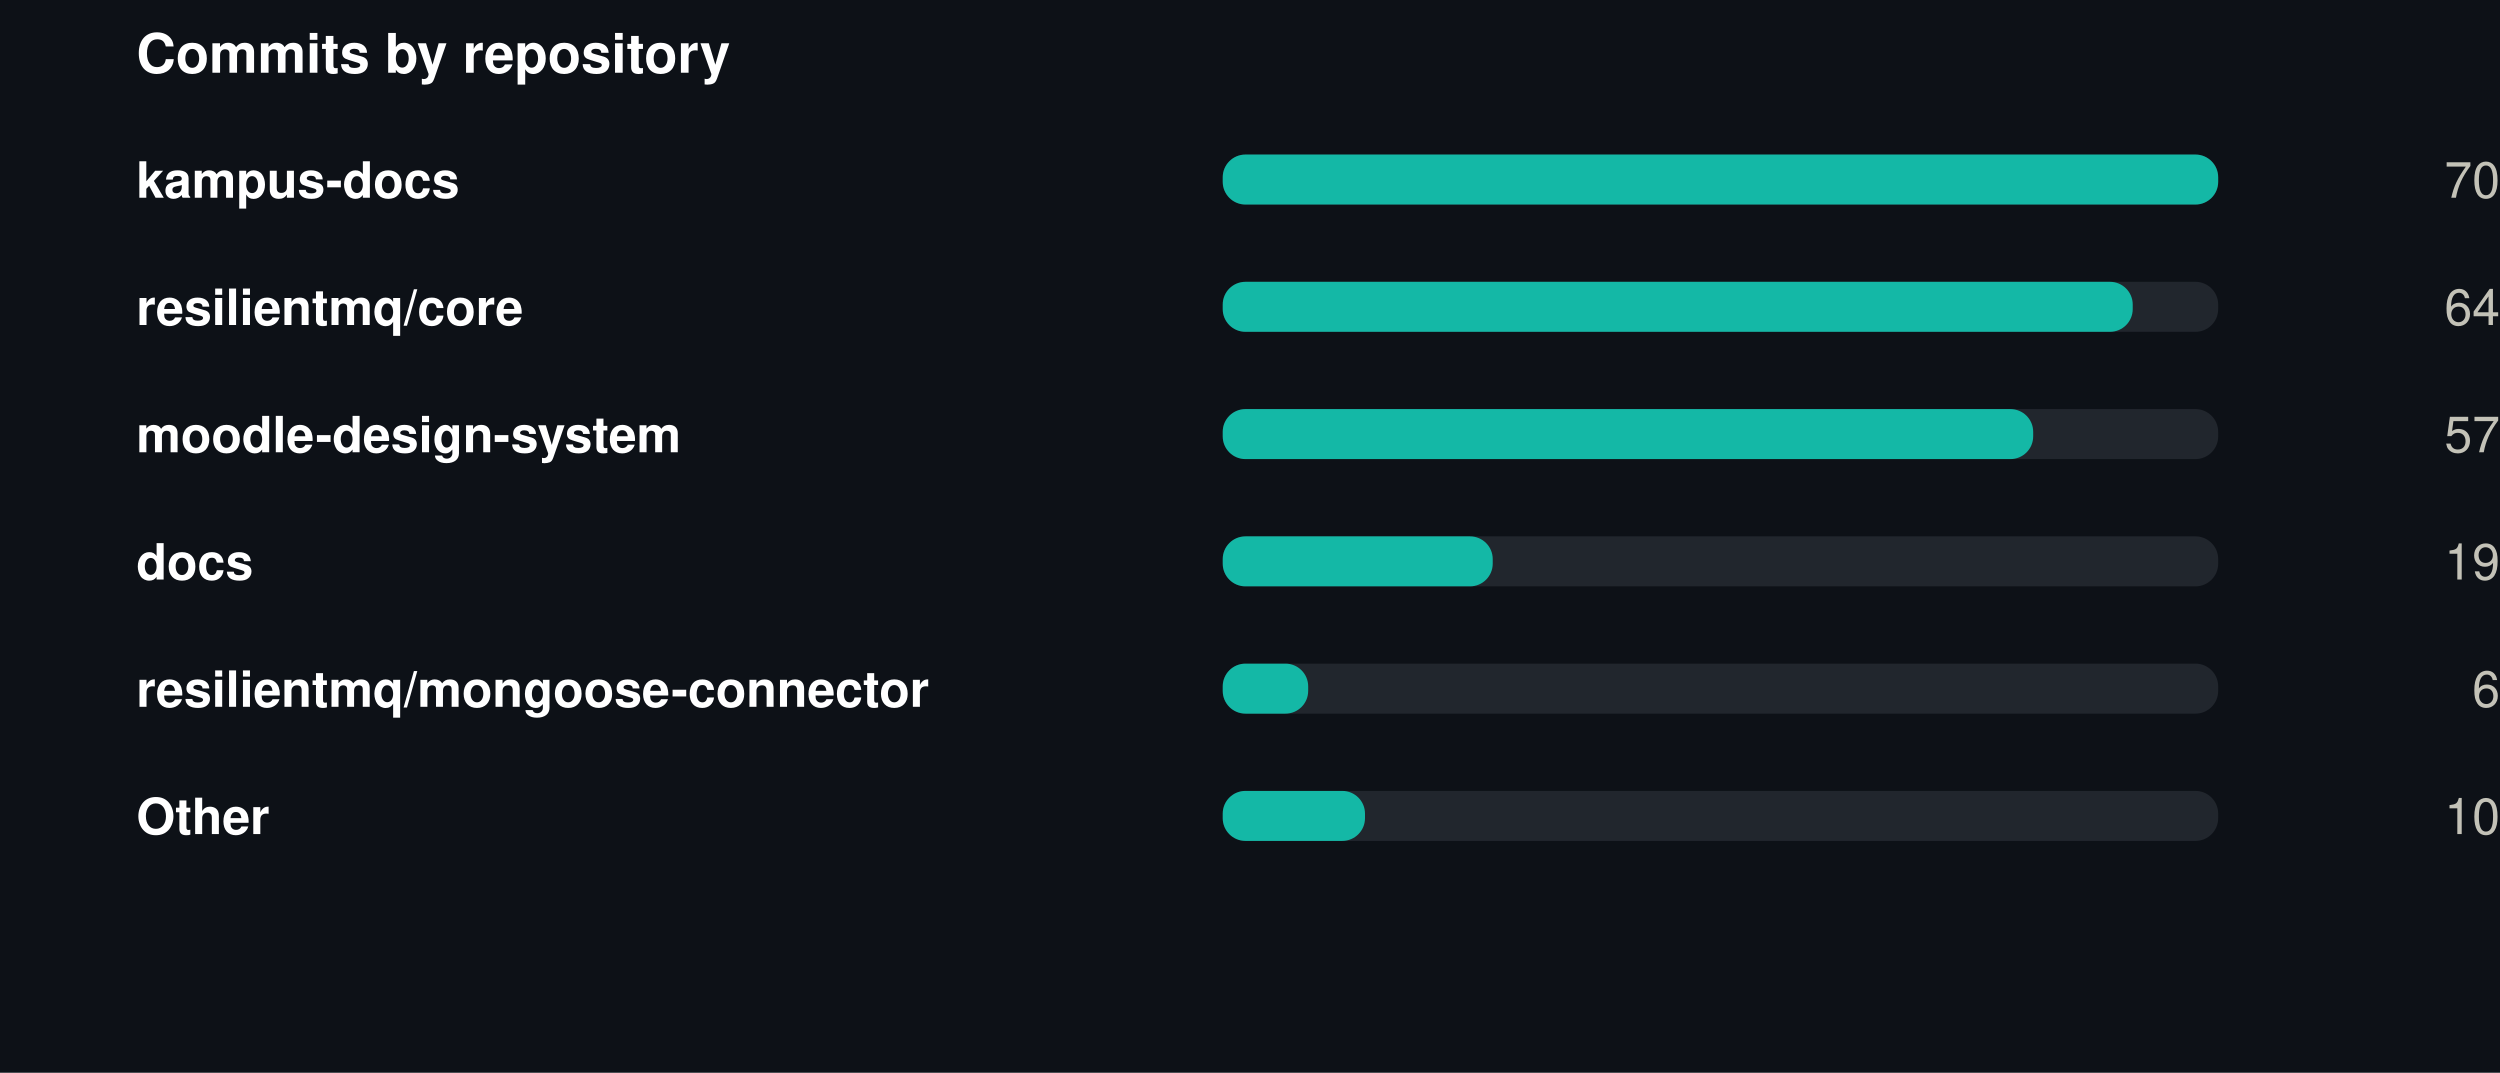
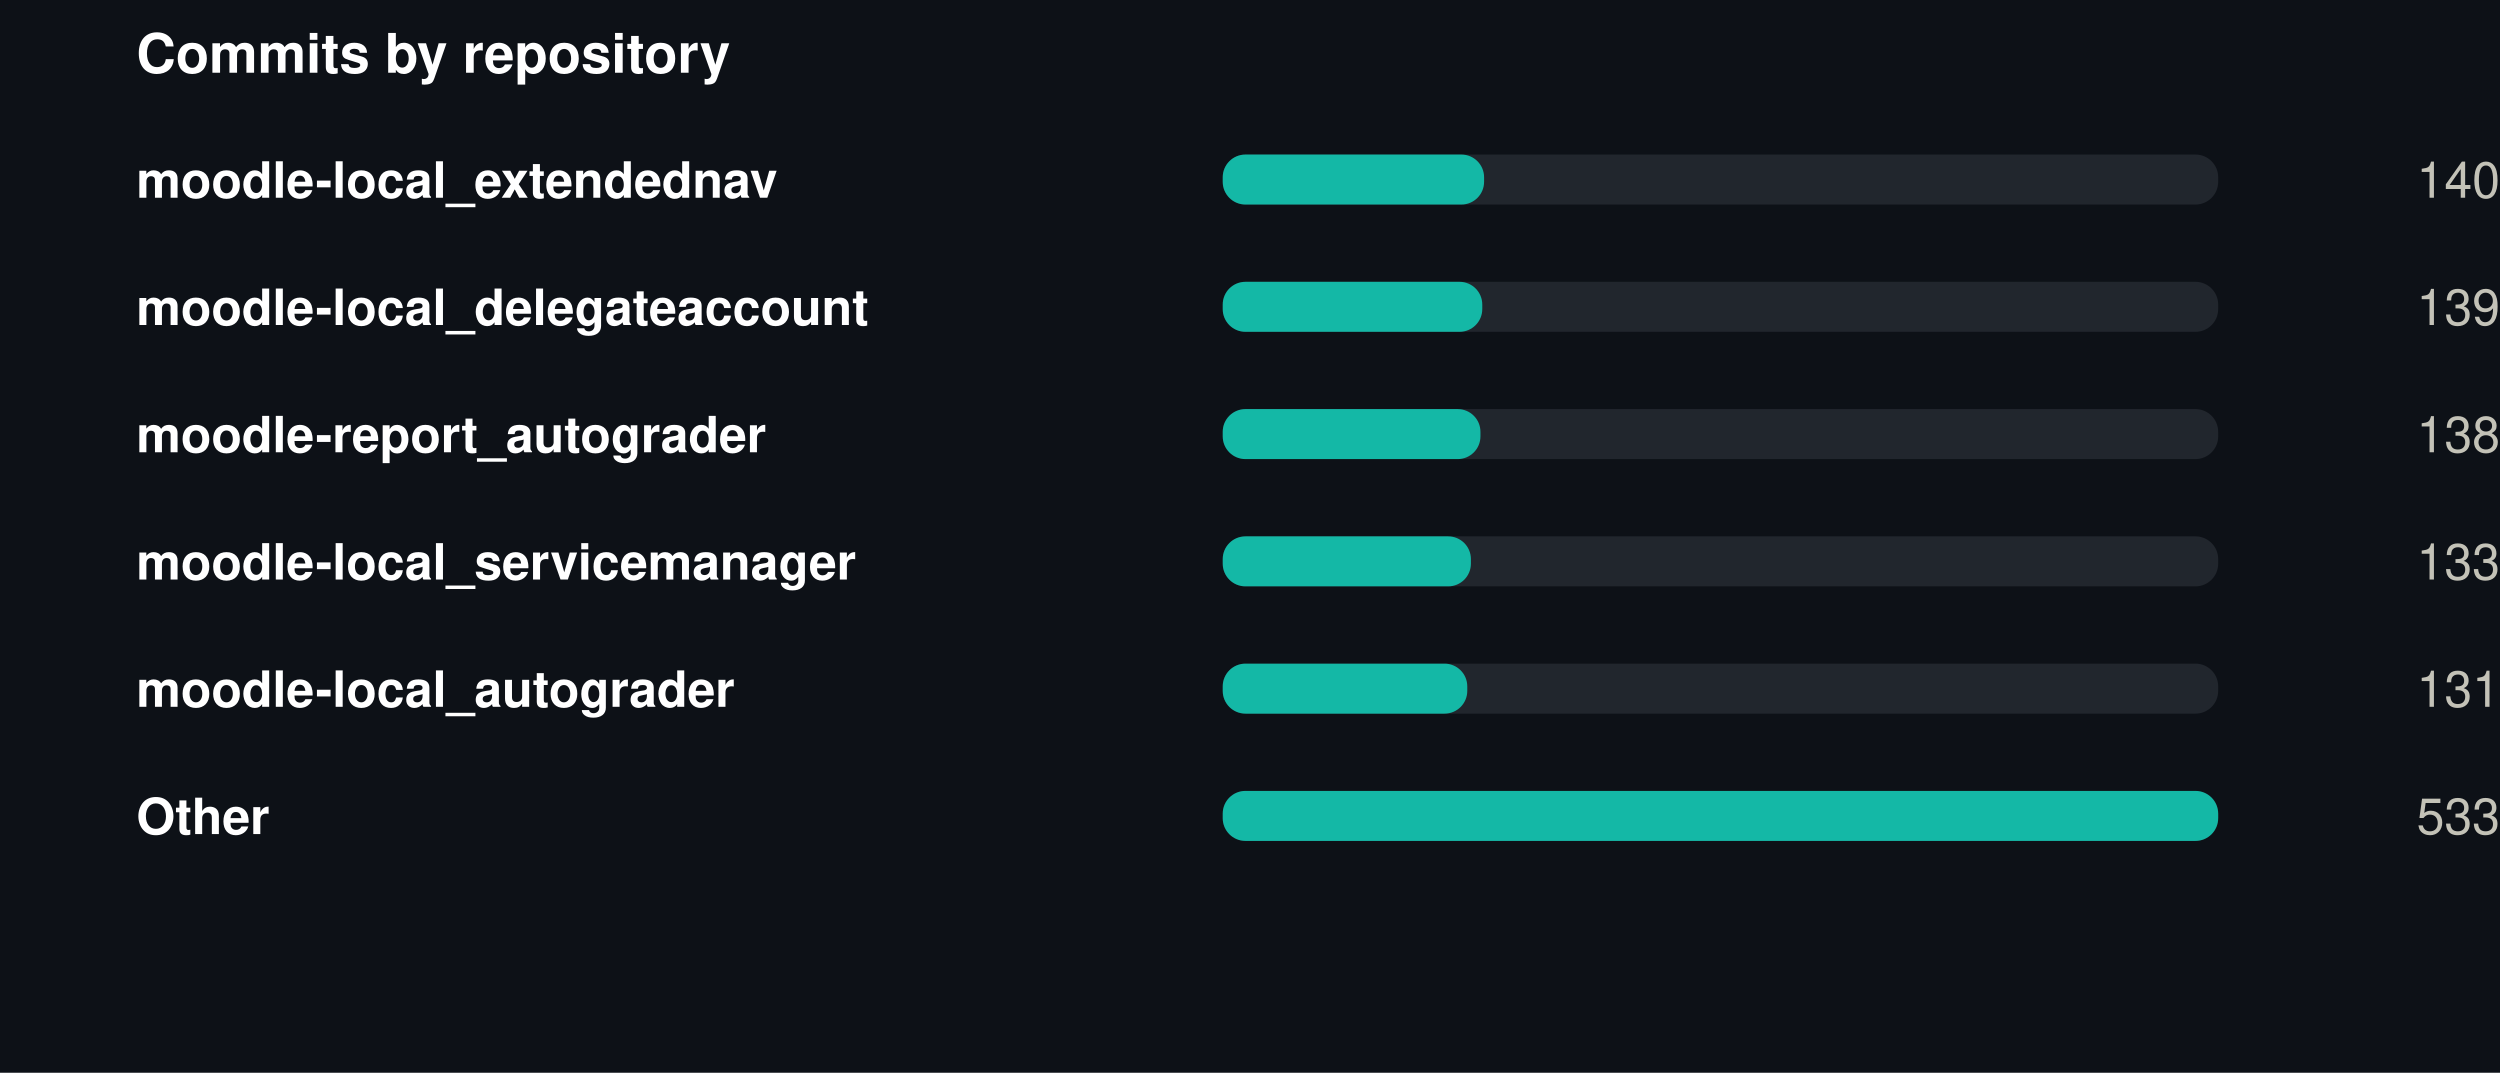
<svg xmlns="http://www.w3.org/2000/svg" width="550" height="236" viewBox="0 0 550 236" role="img">
  <rect width="550" height="236" fill="#0d1117" />
  <style>
@keyframes grow{from{transform:scaleX(0)}}
@keyframes rise{from{opacity:0;transform:translateY(9px)}}
@keyframes fade{from{opacity:0}}
@keyframes draw{to{stroke-dashoffset:0}}
.bar{transform-box:fill-box;transform-origin:left center;animation:grow .9s cubic-bezier(.22,1,.36,1) var(--d,0s) both}
.rise{animation:rise .7s cubic-bezier(.22,1,.36,1) var(--d,0s) both}
.fade{animation:fade .8s ease-out var(--d,0s) both}
.draw{animation:draw 1.7s ease-out .1s both}
@media (prefers-reduced-motion:reduce){
.bar,.rise,.fade,.draw{animation:none;transform:none;opacity:1;stroke-dashoffset:0}
}
</style>
  <g transform="translate(30,0)">
    <text x="0" y="16" font-family="-apple-system,BlinkMacSystemFont,'Segoe UI',Helvetica,Arial,sans-serif" font-size="12" font-weight="700" fill="#ffffff" text-anchor="start">Commits by repository</text>
-     <text x="0" y="43.5" font-family="-apple-system,BlinkMacSystemFont,'Segoe UI',Helvetica,Arial,sans-serif" font-size="11" font-weight="600" fill="#ffffff" text-anchor="start">kampus-docs</text>
+     <text x="0" y="43.5" font-family="-apple-system,BlinkMacSystemFont,'Segoe UI',Helvetica,Arial,sans-serif" font-size="11" font-weight="600" fill="#ffffff" text-anchor="start">moodle-local_extendednav</text>
    <rect x="239" y="34" width="219" height="11" rx="5" fill="#21262d" />
-     <rect class="bar" style="--d:0.00s" x="239" y="34" width="219.0" height="11" rx="5" fill="#14b8a6" />
+     <rect class="bar" style="--d:0.00s" x="239" y="34" width="57.5" height="11" rx="5" fill="#14b8a6" />
    <g class="fade" style="--d:0.00s">
-       <text x="520" y="43.5" font-family="-apple-system,BlinkMacSystemFont,'Segoe UI',Helvetica,Arial,sans-serif" font-size="11" font-weight="400" fill="#c3c2b7" text-anchor="end">70</text>
+       <text x="520" y="43.5" font-family="-apple-system,BlinkMacSystemFont,'Segoe UI',Helvetica,Arial,sans-serif" font-size="11" font-weight="400" fill="#c3c2b7" text-anchor="end">140</text>
    </g>
-     <text x="0" y="71.5" font-family="-apple-system,BlinkMacSystemFont,'Segoe UI',Helvetica,Arial,sans-serif" font-size="11" font-weight="600" fill="#ffffff" text-anchor="start">resilientmq/core</text>
+     <text x="0" y="71.5" font-family="-apple-system,BlinkMacSystemFont,'Segoe UI',Helvetica,Arial,sans-serif" font-size="11" font-weight="600" fill="#ffffff" text-anchor="start">moodle-local_delegateaccount</text>
    <rect x="239" y="62" width="219" height="11" rx="5" fill="#21262d" />
-     <rect class="bar" style="--d:0.07s" x="239" y="62" width="200.2" height="11" rx="5" fill="#14b8a6" />
+     <rect class="bar" style="--d:0.07s" x="239" y="62" width="57.1" height="11" rx="5" fill="#14b8a6" />
    <g class="fade" style="--d:0.07s">
-       <text x="520" y="71.5" font-family="-apple-system,BlinkMacSystemFont,'Segoe UI',Helvetica,Arial,sans-serif" font-size="11" font-weight="400" fill="#c3c2b7" text-anchor="end">64</text>
+       <text x="520" y="71.5" font-family="-apple-system,BlinkMacSystemFont,'Segoe UI',Helvetica,Arial,sans-serif" font-size="11" font-weight="400" fill="#c3c2b7" text-anchor="end">139</text>
    </g>
-     <text x="0" y="99.5" font-family="-apple-system,BlinkMacSystemFont,'Segoe UI',Helvetica,Arial,sans-serif" font-size="11" font-weight="600" fill="#ffffff" text-anchor="start">moodle-design-system</text>
+     <text x="0" y="99.5" font-family="-apple-system,BlinkMacSystemFont,'Segoe UI',Helvetica,Arial,sans-serif" font-size="11" font-weight="600" fill="#ffffff" text-anchor="start">moodle-report_autograder</text>
    <rect x="239" y="90" width="219" height="11" rx="5" fill="#21262d" />
-     <rect class="bar" style="--d:0.14s" x="239" y="90" width="178.3" height="11" rx="5" fill="#14b8a6" />
+     <rect class="bar" style="--d:0.14s" x="239" y="90" width="56.7" height="11" rx="5" fill="#14b8a6" />
    <g class="fade" style="--d:0.14s">
-       <text x="520" y="99.5" font-family="-apple-system,BlinkMacSystemFont,'Segoe UI',Helvetica,Arial,sans-serif" font-size="11" font-weight="400" fill="#c3c2b7" text-anchor="end">57</text>
+       <text x="520" y="99.5" font-family="-apple-system,BlinkMacSystemFont,'Segoe UI',Helvetica,Arial,sans-serif" font-size="11" font-weight="400" fill="#c3c2b7" text-anchor="end">138</text>
    </g>
-     <text x="0" y="127.5" font-family="-apple-system,BlinkMacSystemFont,'Segoe UI',Helvetica,Arial,sans-serif" font-size="11" font-weight="600" fill="#ffffff" text-anchor="start">docs</text>
+     <text x="0" y="127.5" font-family="-apple-system,BlinkMacSystemFont,'Segoe UI',Helvetica,Arial,sans-serif" font-size="11" font-weight="600" fill="#ffffff" text-anchor="start">moodle-local_servicemanager</text>
    <rect x="239" y="118" width="219" height="11" rx="5" fill="#21262d" />
-     <rect class="bar" style="--d:0.21s" x="239" y="118" width="59.4" height="11" rx="5" fill="#14b8a6" />
+     <rect class="bar" style="--d:0.21s" x="239" y="118" width="54.6" height="11" rx="5" fill="#14b8a6" />
    <g class="fade" style="--d:0.21s">
-       <text x="520" y="127.5" font-family="-apple-system,BlinkMacSystemFont,'Segoe UI',Helvetica,Arial,sans-serif" font-size="11" font-weight="400" fill="#c3c2b7" text-anchor="end">19</text>
+       <text x="520" y="127.5" font-family="-apple-system,BlinkMacSystemFont,'Segoe UI',Helvetica,Arial,sans-serif" font-size="11" font-weight="400" fill="#c3c2b7" text-anchor="end">133</text>
    </g>
-     <text x="0" y="155.5" font-family="-apple-system,BlinkMacSystemFont,'Segoe UI',Helvetica,Arial,sans-serif" font-size="11" font-weight="600" fill="#ffffff" text-anchor="start">resilientmq/mongoose-connector</text>
+     <text x="0" y="155.5" font-family="-apple-system,BlinkMacSystemFont,'Segoe UI',Helvetica,Arial,sans-serif" font-size="11" font-weight="600" fill="#ffffff" text-anchor="start">moodle-local_autograder</text>
    <rect x="239" y="146" width="219" height="11" rx="5" fill="#21262d" />
-     <rect class="bar" style="--d:0.28s" x="239" y="146" width="18.8" height="11" rx="5" fill="#14b8a6" />
+     <rect class="bar" style="--d:0.28s" x="239" y="146" width="53.8" height="11" rx="5" fill="#14b8a6" />
    <g class="fade" style="--d:0.28s">
-       <text x="520" y="155.5" font-family="-apple-system,BlinkMacSystemFont,'Segoe UI',Helvetica,Arial,sans-serif" font-size="11" font-weight="400" fill="#c3c2b7" text-anchor="end">6</text>
+       <text x="520" y="155.5" font-family="-apple-system,BlinkMacSystemFont,'Segoe UI',Helvetica,Arial,sans-serif" font-size="11" font-weight="400" fill="#c3c2b7" text-anchor="end">131</text>
    </g>
    <text x="0" y="183.5" font-family="-apple-system,BlinkMacSystemFont,'Segoe UI',Helvetica,Arial,sans-serif" font-size="11" font-weight="600" fill="#ffffff" text-anchor="start">Other</text>
    <rect x="239" y="174" width="219" height="11" rx="5" fill="#21262d" />
-     <rect class="bar" style="--d:0.35s" x="239" y="174" width="31.3" height="11" rx="5" fill="#14b8a6" />
+     <rect class="bar" style="--d:0.35s" x="239" y="174" width="219.0" height="11" rx="5" fill="#14b8a6" />
    <g class="fade" style="--d:0.35s">
-       <text x="520" y="183.5" font-family="-apple-system,BlinkMacSystemFont,'Segoe UI',Helvetica,Arial,sans-serif" font-size="11" font-weight="400" fill="#c3c2b7" text-anchor="end">10</text>
+       <text x="520" y="183.5" font-family="-apple-system,BlinkMacSystemFont,'Segoe UI',Helvetica,Arial,sans-serif" font-size="11" font-weight="400" fill="#c3c2b7" text-anchor="end">533</text>
    </g>
  </g>
</svg>
